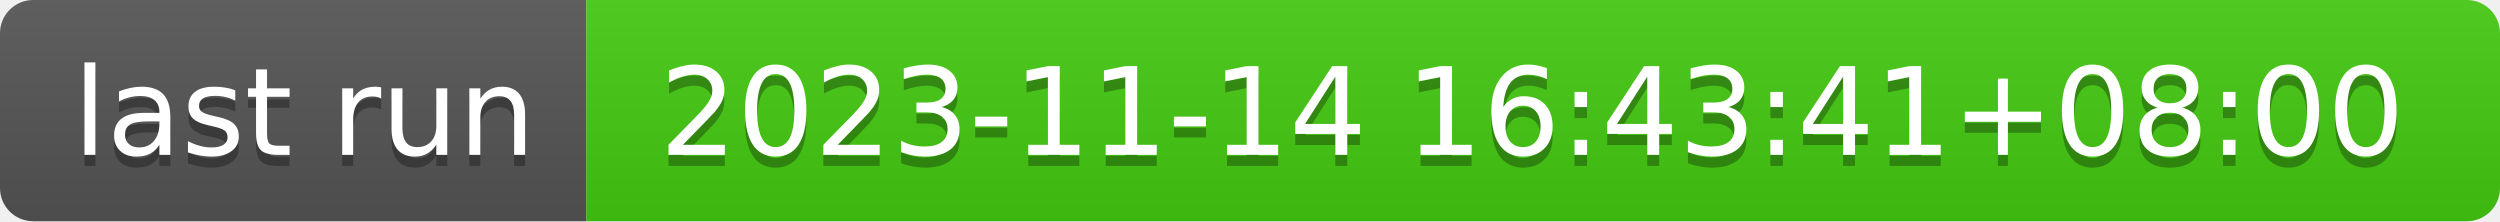
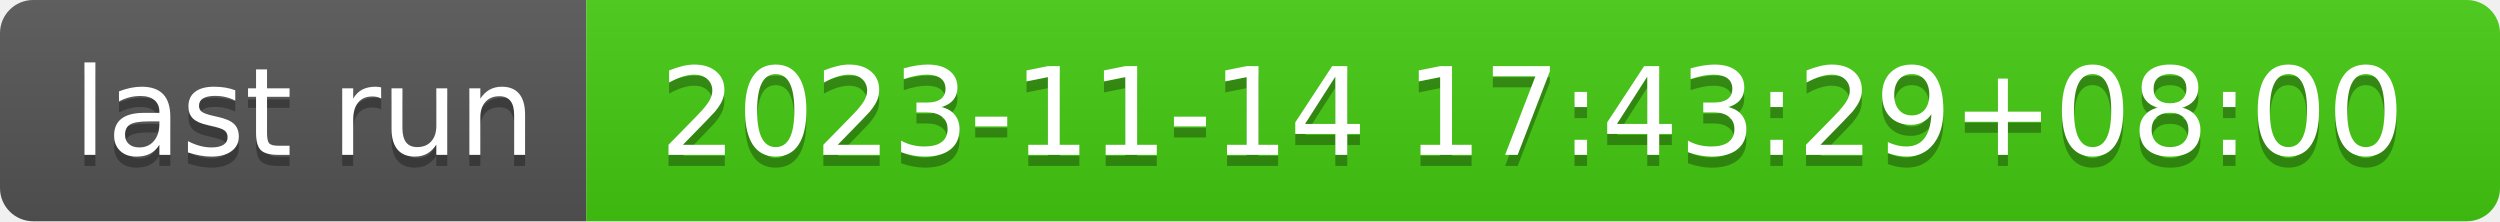
- <svg xmlns="http://www.w3.org/2000/svg" width="226" height="20" role="img" aria-label="last run: 2023-11-14 16:43:41+08:00">
+ <svg xmlns="http://www.w3.org/2000/svg" width="226" height="20" role="img" aria-label="last run: 2023-11-14 17:43:29+08:00">
  <linearGradient id="s" x2="0" y2="100%">
    <stop offset="0" stop-color="#bbb" stop-opacity=".1" />
    <stop offset="1" stop-opacity=".1" />
  </linearGradient>
  <clipPath id="r">
    <rect width="226" height="20" rx="3" fill="#fff" />
  </clipPath>
  <g clip-path="url(#r)">
    <rect width="53" height="20" fill="#555" />
    <rect x="53" width="173" height="20" fill="#4c1" />
    <rect width="226" height="20" fill="url(#s)" />
  </g>
  <g fill="#fff" text-anchor="middle" font-family="Verdana,Geneva,DejaVu Sans,sans-serif" text-rendering="geometricPrecision" font-size="110">
    <text aria-hidden="true" x="275" y="150" fill="#010101" fill-opacity=".3" transform="scale(.1)" textLength="430">last run</text>
    <text x="275" y="140" transform="scale(.1)" fill="#fff" textLength="430">last run</text>
-     <text aria-hidden="true" x="1385" y="150" fill="#010101" fill-opacity=".3" transform="scale(.1)" textLength="1630">2023-11-14 16:43:41+08:00</text>
-     <text x="1385" y="140" transform="scale(.1)" fill="#fff" textLength="1630">2023-11-14 16:43:41+08:00</text>
+     <text aria-hidden="true" x="1385" y="150" fill="#010101" fill-opacity=".3" transform="scale(.1)" textLength="1630">2023-11-14 17:43:29+08:00</text>
+     <text x="1385" y="140" transform="scale(.1)" fill="#fff" textLength="1630">2023-11-14 17:43:29+08:00</text>
  </g>
</svg>
